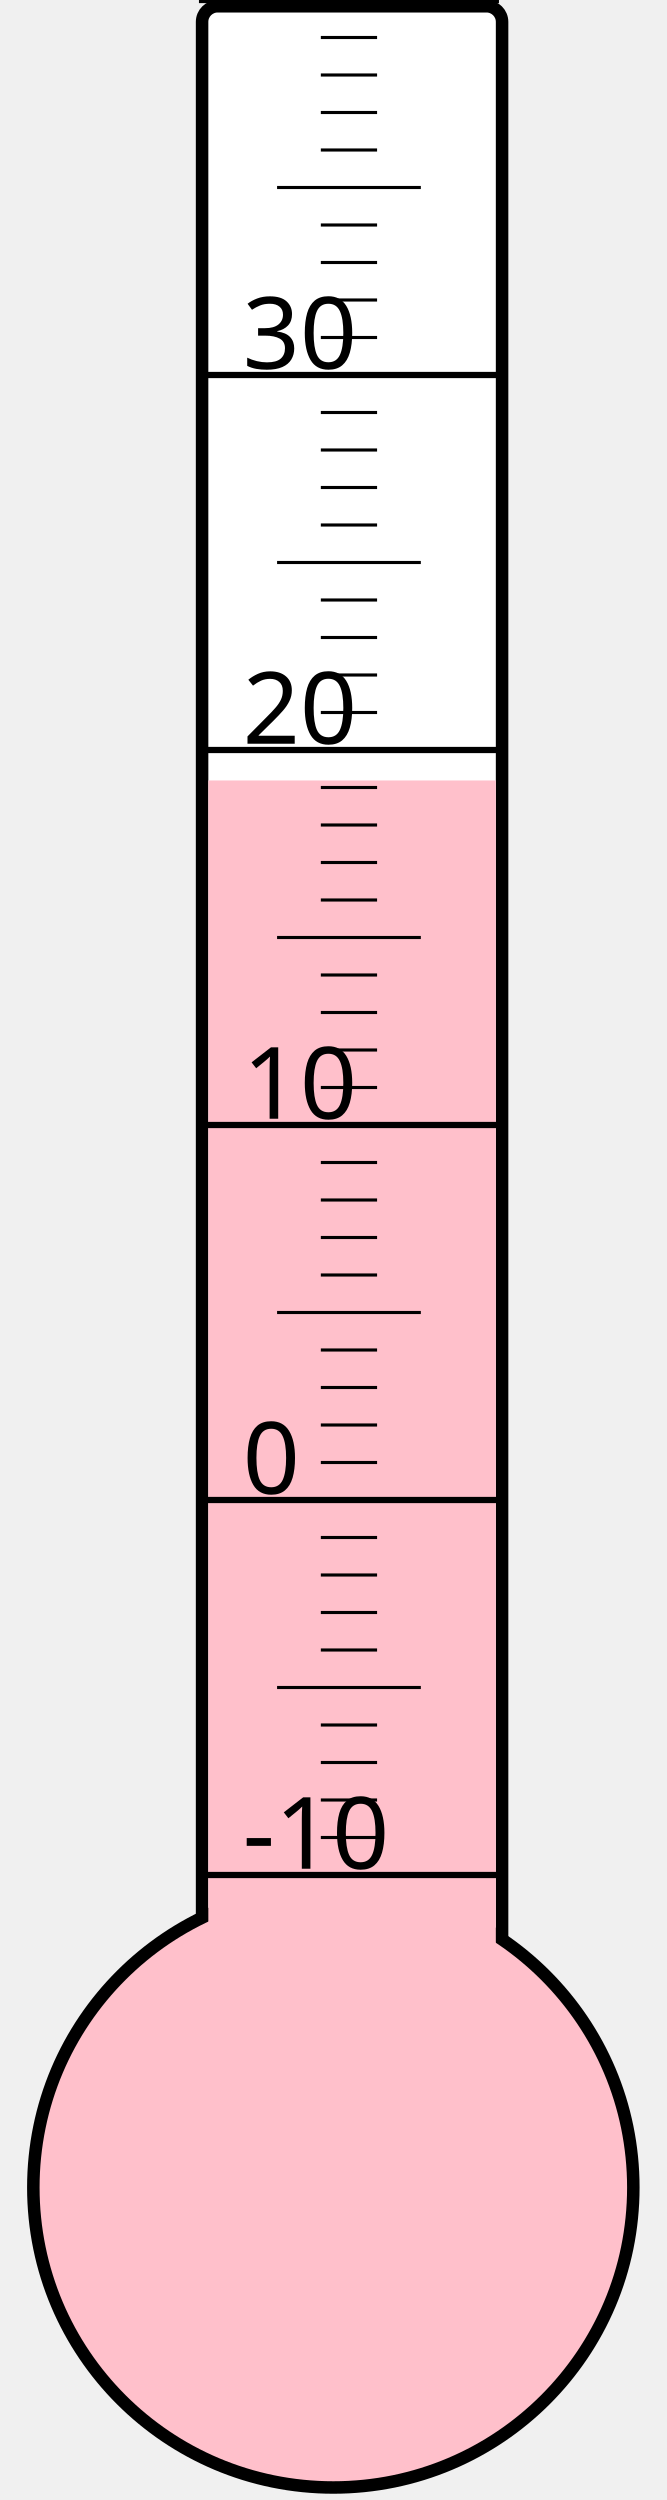
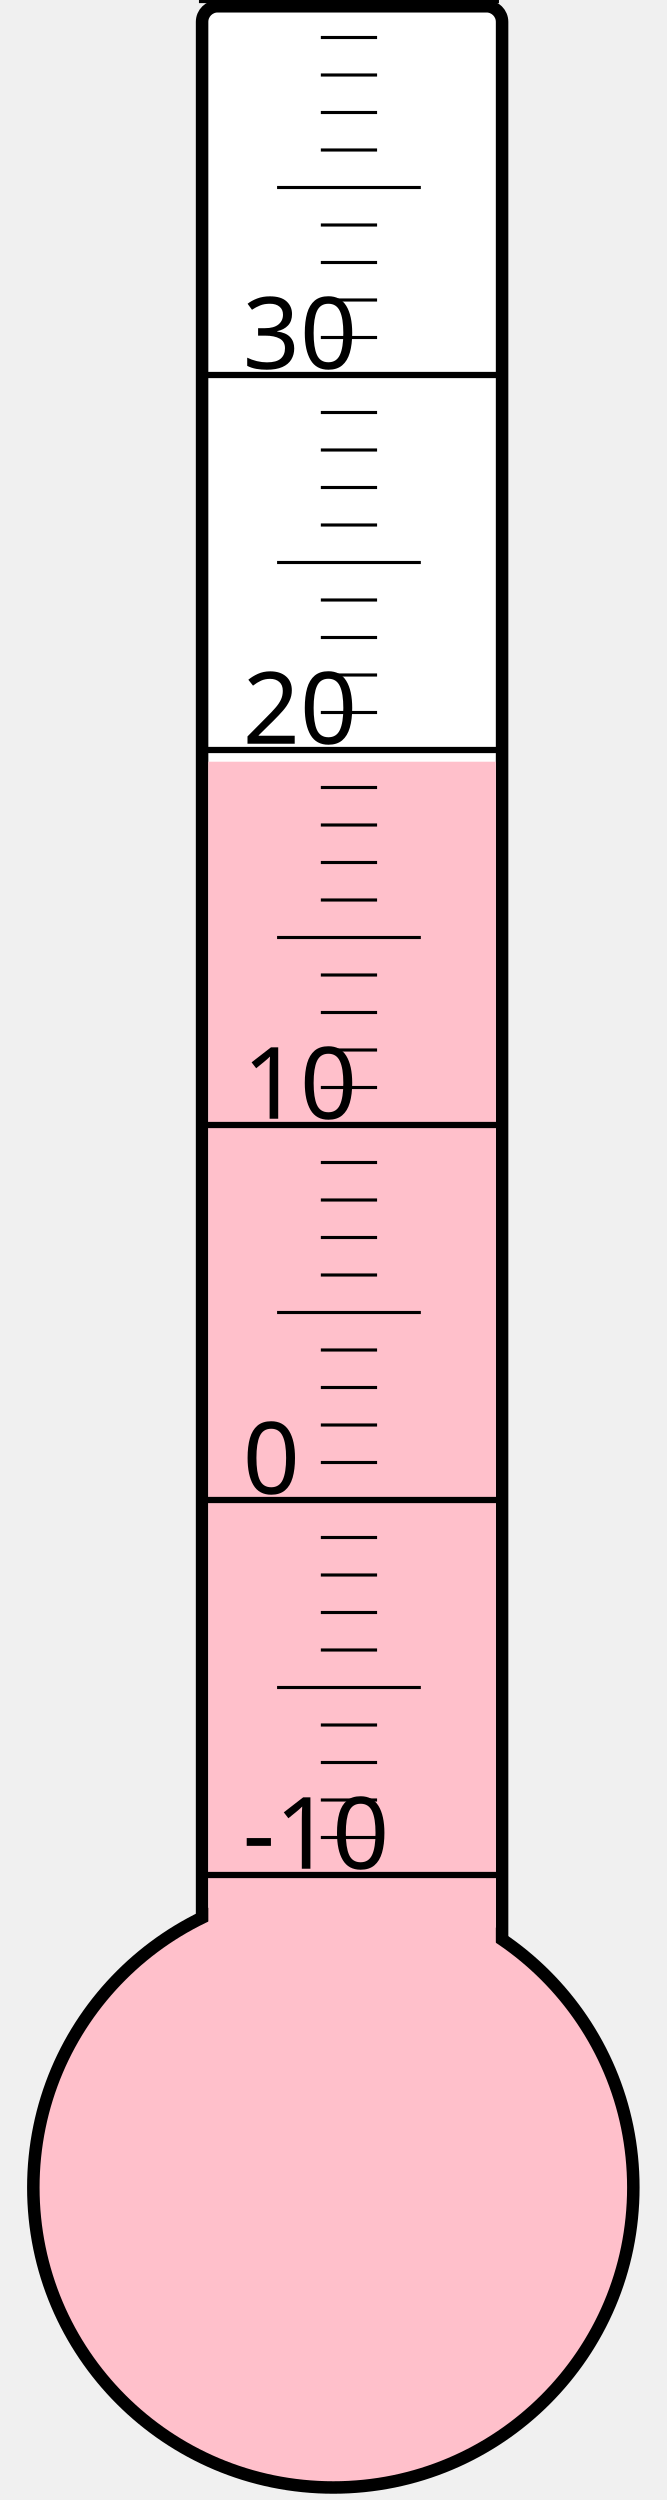
<svg xmlns="http://www.w3.org/2000/svg" width="40px" height="150px" viewBox="0 0 200 800">
  <rect width="200" height="800" x="0" y="0" style="fill: #ffffeb; fill-opacity: 0;" />
  <rect width="96" height="680" x="58" y="2" rx="5" ry="5" style="fill: white; fill-opacity: 1; stroke: black; stroke-width: 4;" />
  <circle cx="100" cy="700" r="96" style="fill: pink; stroke: black; stroke-width: 4;" />
-   <rect width="92" height="450.25" x="60" y="249.75" style="fill: pink; fill-opacity: 1; stroke-width: 0;" />
+   <rect width="92" height="456.25" x="60" y="243.75" style="fill: pink; fill-opacity: 1; stroke-width: 0;" />
  <text x="71" y="598" style="font-family: sans-serif; font-size: 24pt;">-10</text>
  <text x="71" y="478" style="font-family: sans-serif; font-size: 24pt;">0</text>
  <text x="71" y="358" style="font-family: sans-serif; font-size: 24pt;">10</text>
  <text x="71" y="238" style="font-family: sans-serif; font-size: 24pt;">20</text>
  <text x="71" y="118" style="font-family: sans-serif; font-size: 24pt;">30</text>
  <g style="stroke: black;">
    <line x1="57" y1="600" x2="153" y2="600" style="stroke-width: 2;" />
    <line x1="96" y1="588" x2="114" y2="588" style="stroke-width: 1;" />
    <line x1="96" y1="576" x2="114" y2="576" style="stroke-width: 1;" />
    <line x1="96" y1="564" x2="114" y2="564" style="stroke-width: 1;" />
    <line x1="96" y1="552" x2="114" y2="552" style="stroke-width: 1;" />
    <line x1="82" y1="540" x2="128" y2="540" style="stroke-width: 1;" />
    <line x1="96" y1="528" x2="114" y2="528" style="stroke-width: 1;" />
    <line x1="96" y1="516" x2="114" y2="516" style="stroke-width: 1;" />
    <line x1="96" y1="504" x2="114" y2="504" style="stroke-width: 1;" />
    <line x1="96" y1="492" x2="114" y2="492" style="stroke-width: 1;" />
    <line x1="57" y1="480" x2="153" y2="480" style="stroke-width: 2;" />
    <line x1="96" y1="468" x2="114" y2="468" style="stroke-width: 1;" />
    <line x1="96" y1="456" x2="114" y2="456" style="stroke-width: 1;" />
    <line x1="96" y1="444" x2="114" y2="444" style="stroke-width: 1;" />
    <line x1="96" y1="432" x2="114" y2="432" style="stroke-width: 1;" />
    <line x1="82" y1="420" x2="128" y2="420" style="stroke-width: 1;" />
    <line x1="96" y1="408" x2="114" y2="408" style="stroke-width: 1;" />
    <line x1="96" y1="396" x2="114" y2="396" style="stroke-width: 1;" />
    <line x1="96" y1="384" x2="114" y2="384" style="stroke-width: 1;" />
    <line x1="96" y1="372" x2="114" y2="372" style="stroke-width: 1;" />
    <line x1="57" y1="360" x2="153" y2="360" style="stroke-width: 2;" />
    <line x1="96" y1="348" x2="114" y2="348" style="stroke-width: 1;" />
    <line x1="96" y1="336" x2="114" y2="336" style="stroke-width: 1;" />
    <line x1="96" y1="324" x2="114" y2="324" style="stroke-width: 1;" />
    <line x1="96" y1="312" x2="114" y2="312" style="stroke-width: 1;" />
    <line x1="82" y1="300" x2="128" y2="300" style="stroke-width: 1;" />
    <line x1="96" y1="288" x2="114" y2="288" style="stroke-width: 1;" />
    <line x1="96" y1="276" x2="114" y2="276" style="stroke-width: 1;" />
    <line x1="96" y1="264" x2="114" y2="264" style="stroke-width: 1;" />
    <line x1="96" y1="252" x2="114" y2="252" style="stroke-width: 1;" />
    <line x1="57" y1="240" x2="153" y2="240" style="stroke-width: 2;" />
    <line x1="96" y1="228" x2="114" y2="228" style="stroke-width: 1;" />
    <line x1="96" y1="216" x2="114" y2="216" style="stroke-width: 1;" />
    <line x1="96" y1="204" x2="114" y2="204" style="stroke-width: 1;" />
    <line x1="96" y1="192" x2="114" y2="192" style="stroke-width: 1;" />
    <line x1="82" y1="180" x2="128" y2="180" style="stroke-width: 1;" />
    <line x1="96" y1="168" x2="114" y2="168" style="stroke-width: 1;" />
    <line x1="96" y1="156" x2="114" y2="156" style="stroke-width: 1;" />
    <line x1="96" y1="144" x2="114" y2="144" style="stroke-width: 1;" />
    <line x1="96" y1="132" x2="114" y2="132" style="stroke-width: 1;" />
    <line x1="57" y1="120" x2="153" y2="120" style="stroke-width: 2;" />
    <line x1="96" y1="108" x2="114" y2="108" style="stroke-width: 1;" />
    <line x1="96" y1="96" x2="114" y2="96" style="stroke-width: 1;" />
    <line x1="96" y1="84" x2="114" y2="84" style="stroke-width: 1;" />
    <line x1="96" y1="72" x2="114" y2="72" style="stroke-width: 1;" />
    <line x1="82" y1="60" x2="128" y2="60" style="stroke-width: 1;" />
    <line x1="96" y1="48" x2="114" y2="48" style="stroke-width: 1;" />
    <line x1="96" y1="36" x2="114" y2="36" style="stroke-width: 1;" />
    <line x1="96" y1="24" x2="114" y2="24" style="stroke-width: 1;" />
    <line x1="96" y1="12" x2="114" y2="12" style="stroke-width: 1;" />
    <line x1="57" y1="0" x2="153" y2="0" style="stroke-width: 2;" />
  </g>
</svg>
